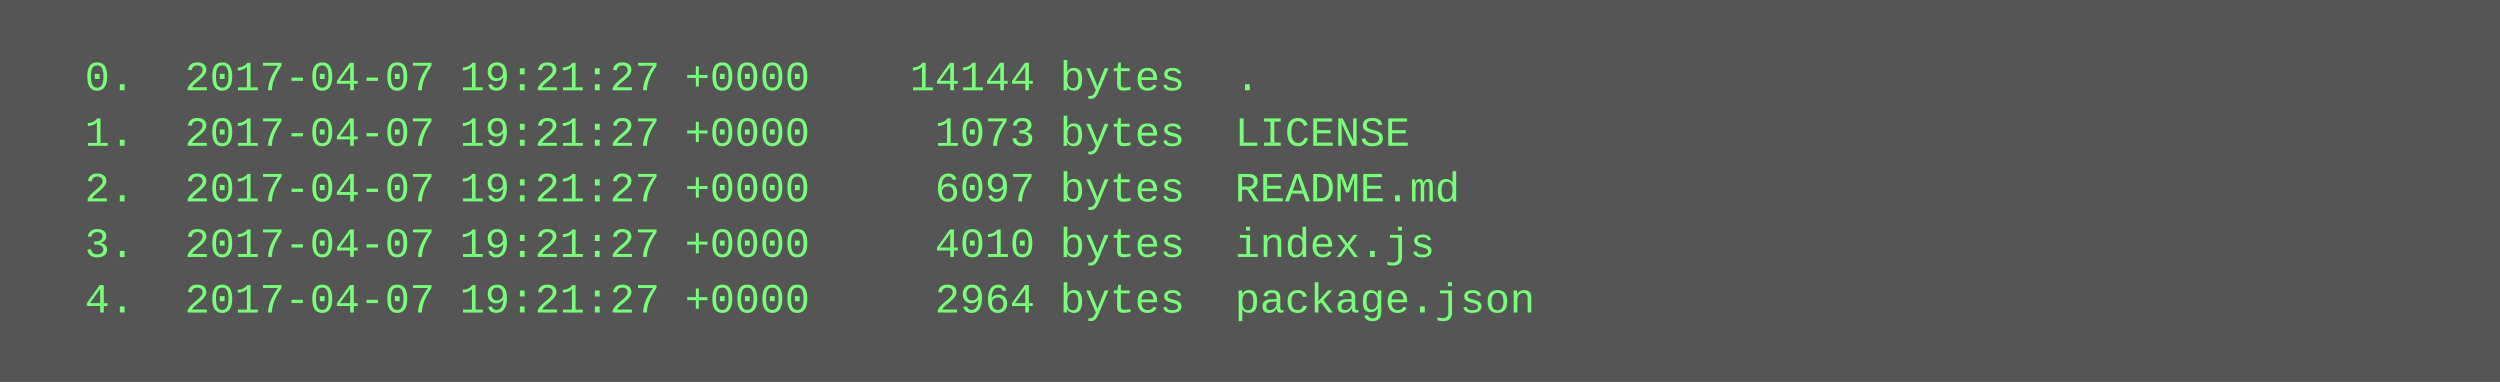
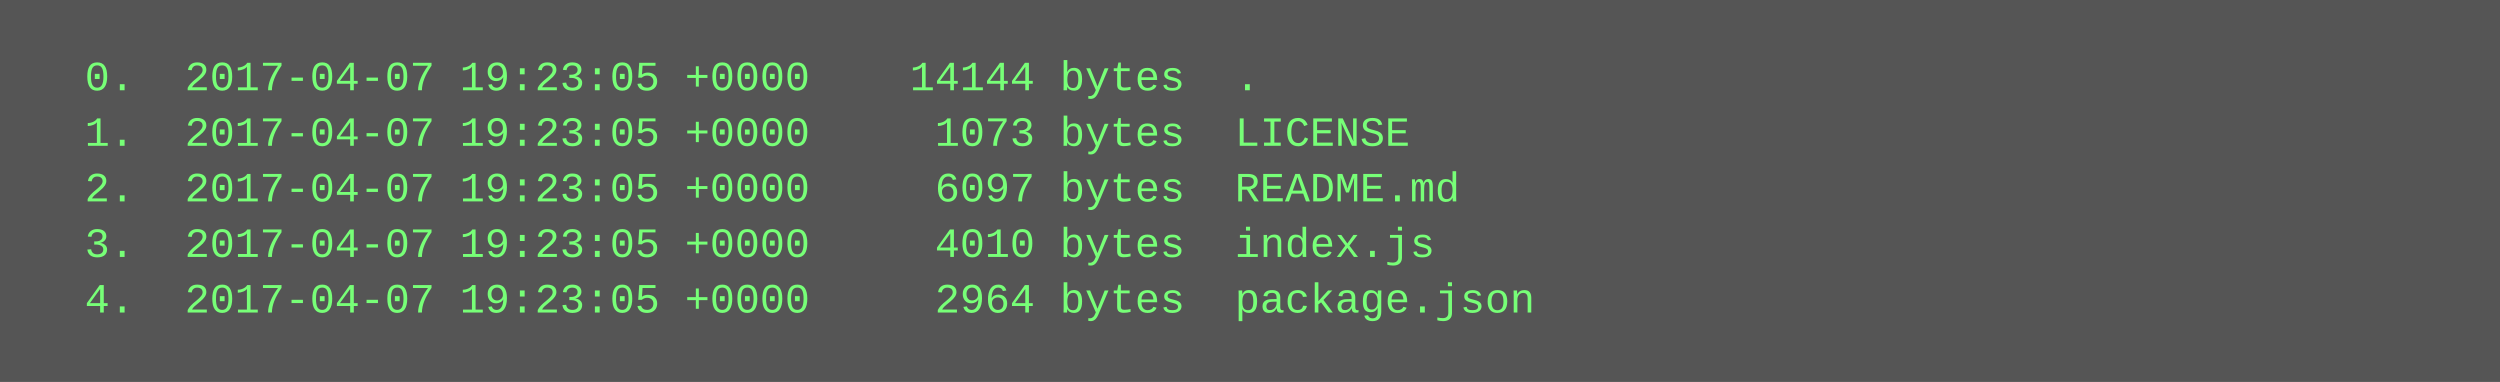
<svg xmlns="http://www.w3.org/2000/svg" height="110" width="720">
  <rect height="110" fill="#555" width="720" />
  <text fill="#7f7" font-family="Courier New" font-size="12" xml:space="preserve">
-     <tspan x="10" y="26">  0.  2017-04-07 19:21:27 +0000    14144 bytes  .</tspan>
-     <tspan x="10" y="42">  1.  2017-04-07 19:21:27 +0000     1073 bytes  LICENSE</tspan>
-     <tspan x="10" y="58">  2.  2017-04-07 19:21:27 +0000     6097 bytes  README.md</tspan>
-     <tspan x="10" y="74">  3.  2017-04-07 19:21:27 +0000     4010 bytes  index.js</tspan>
-     <tspan x="10" y="90">  4.  2017-04-07 19:21:27 +0000     2964 bytes  package.json</tspan>
+     <tspan x="10" y="26">  0.  2017-04-07 19:23:05 +0000    14144 bytes  .</tspan>
+     <tspan x="10" y="42">  1.  2017-04-07 19:23:05 +0000     1073 bytes  LICENSE</tspan>
+     <tspan x="10" y="58">  2.  2017-04-07 19:23:05 +0000     6097 bytes  README.md</tspan>
+     <tspan x="10" y="74">  3.  2017-04-07 19:23:05 +0000     4010 bytes  index.js</tspan>
+     <tspan x="10" y="90">  4.  2017-04-07 19:23:05 +0000     2964 bytes  package.json</tspan>
  </text>
</svg>
